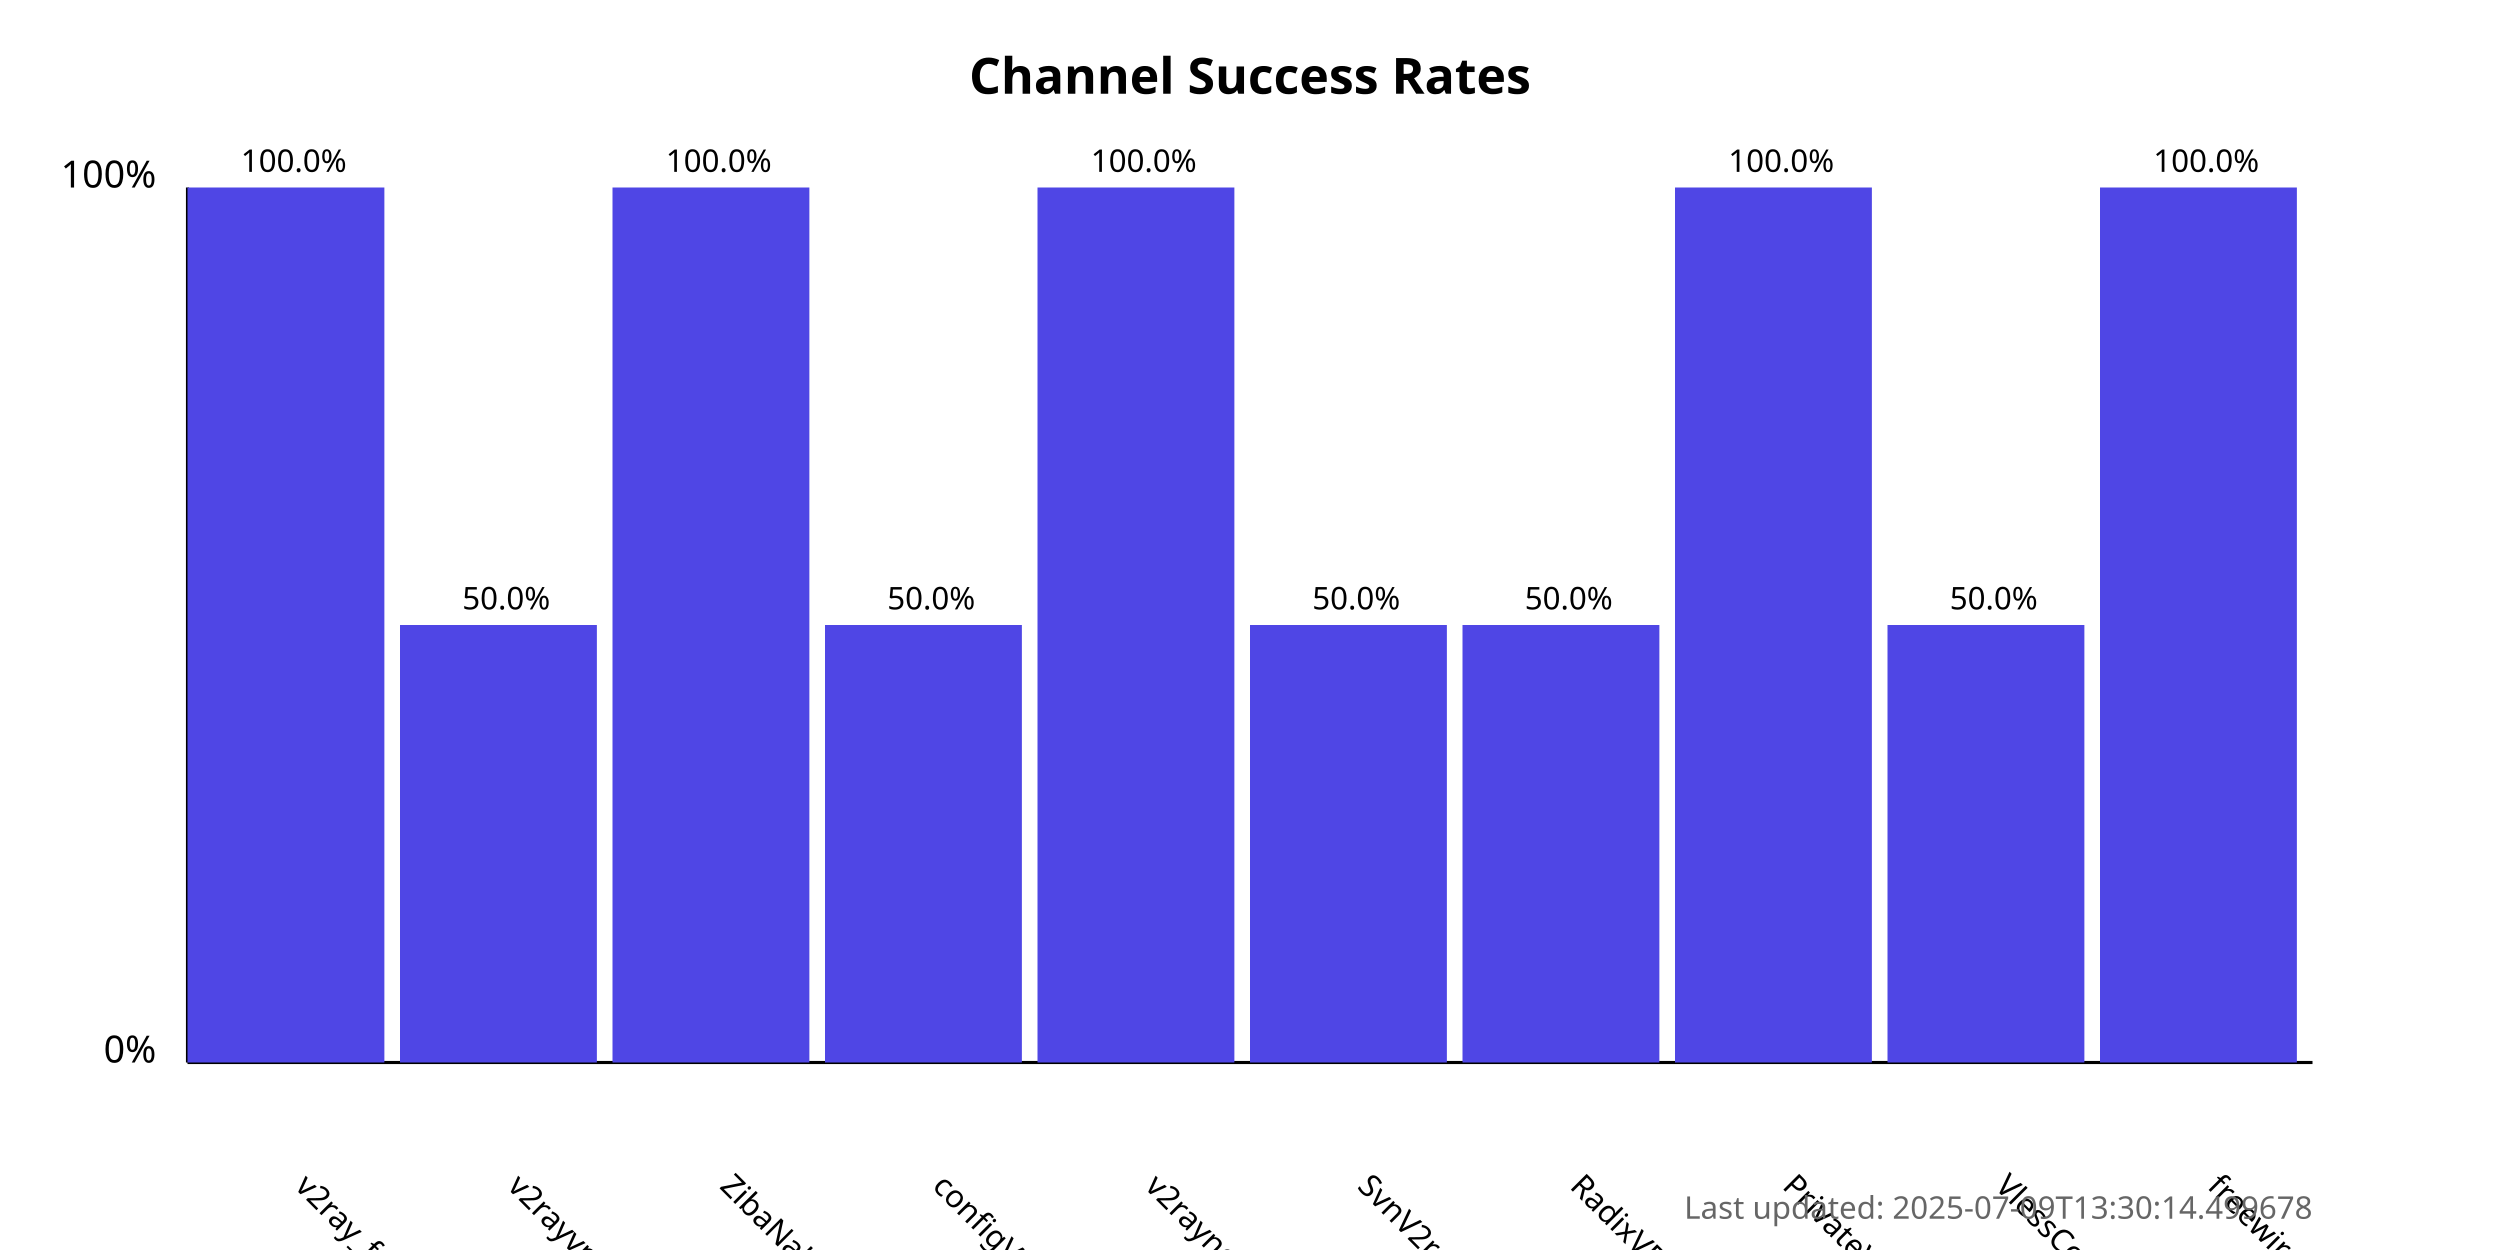
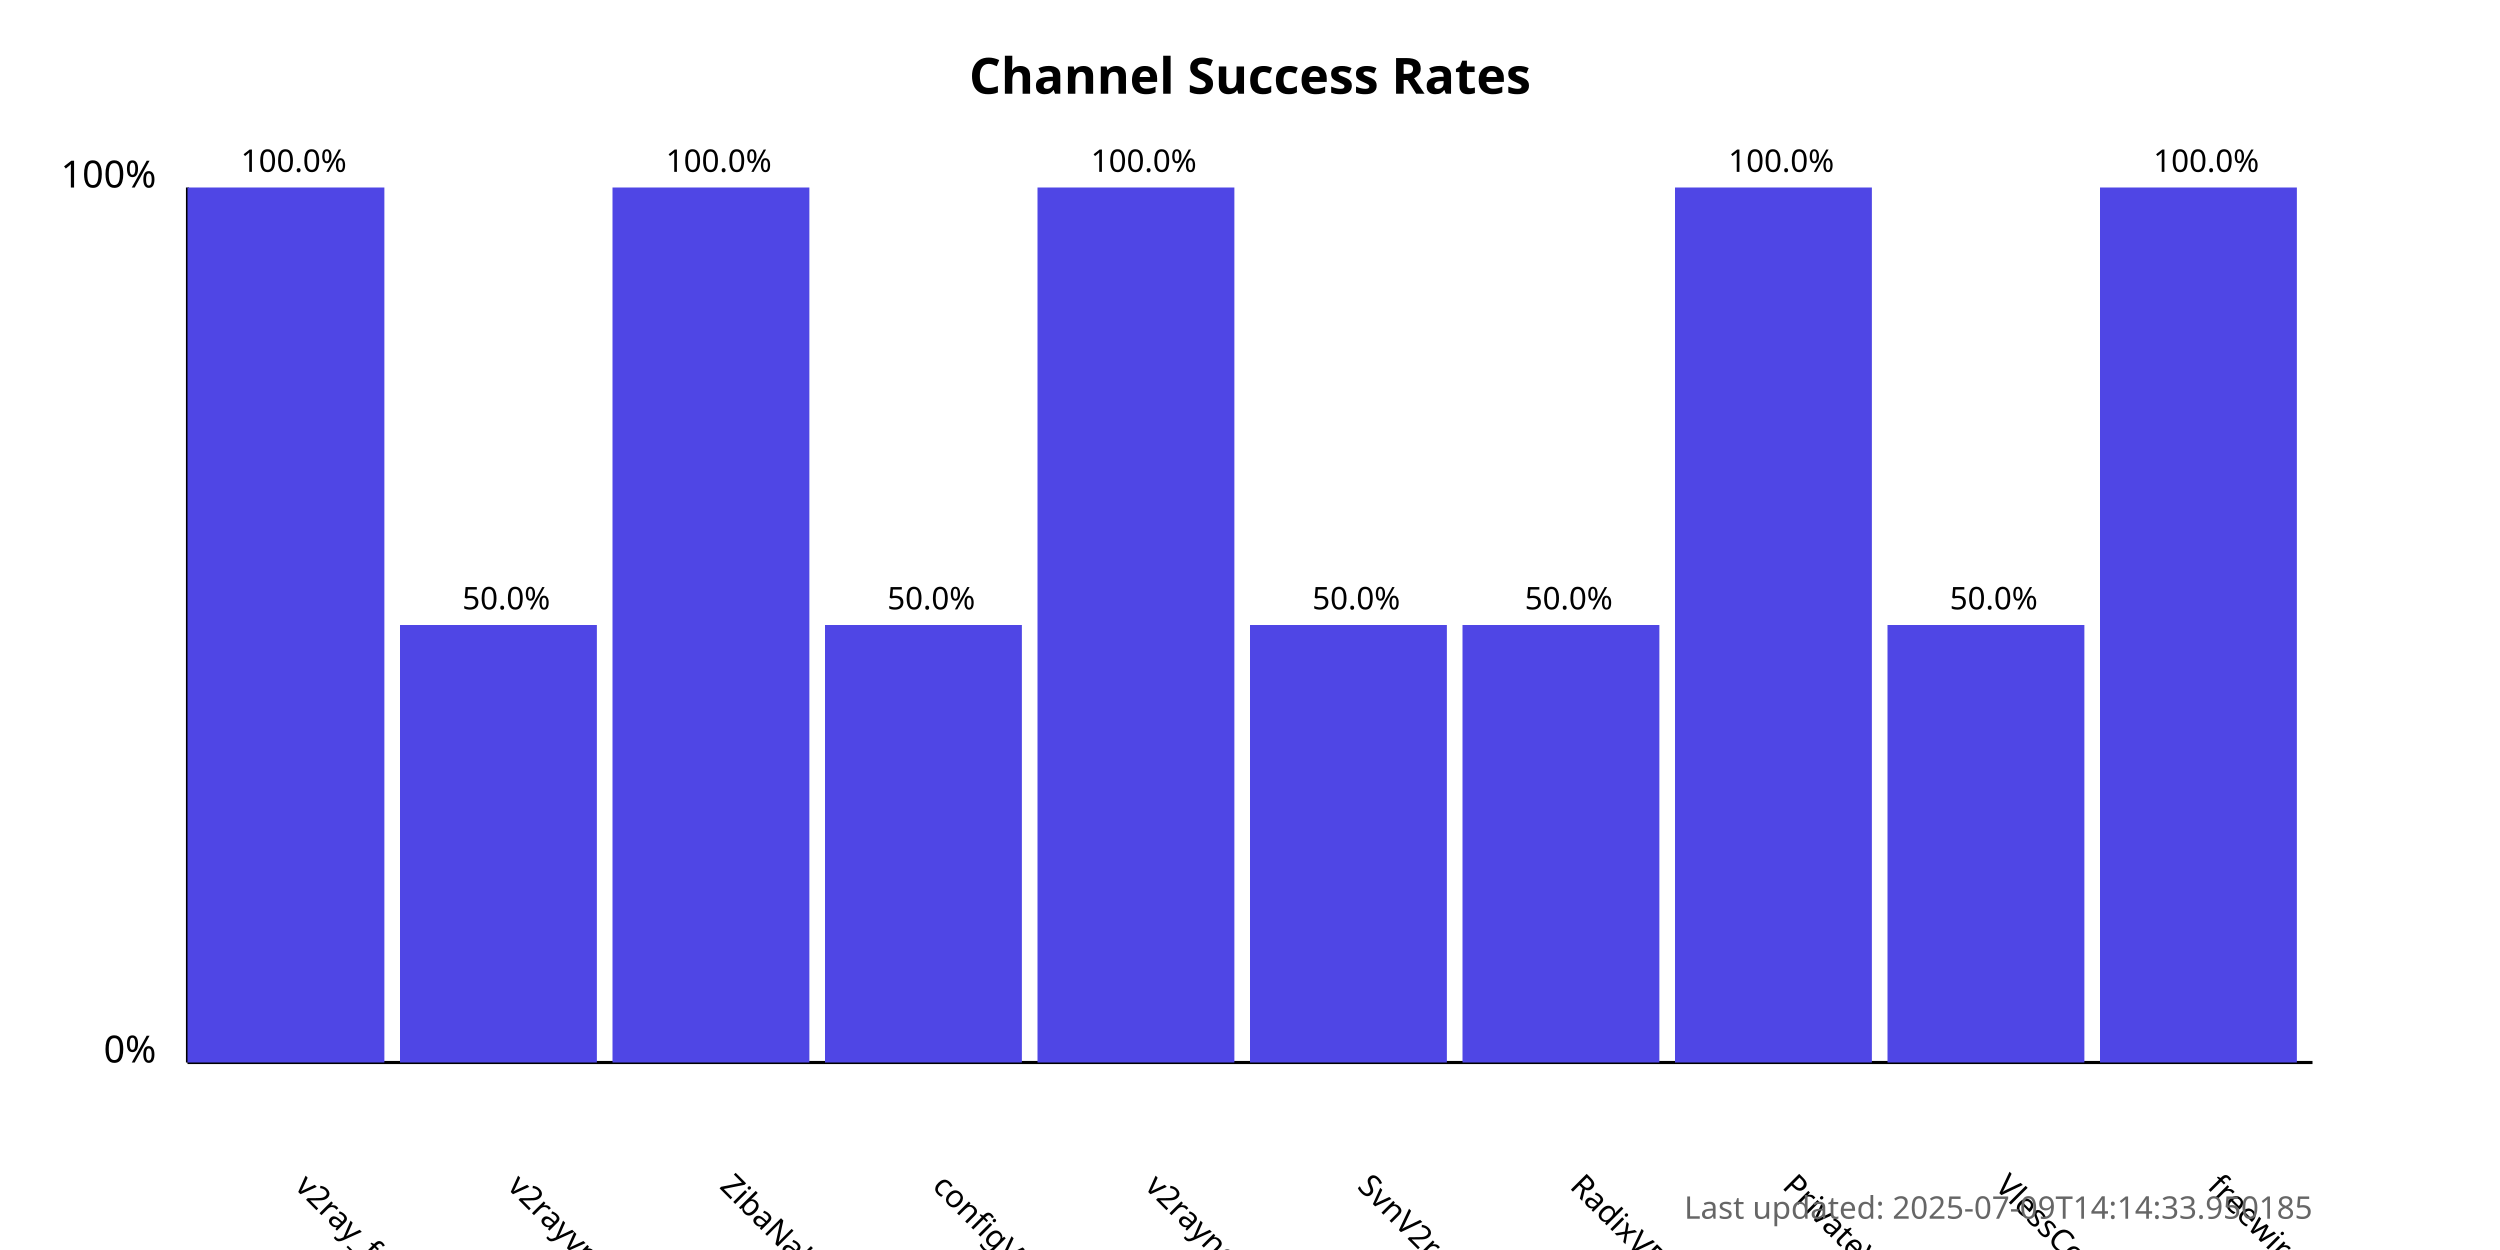
<svg xmlns="http://www.w3.org/2000/svg" width="800" height="400">
  <style>
            .chart-title { font: bold 16px sans-serif; }
            .axis-label { font: 12px sans-serif; }
            .tick-label { font: 10px sans-serif; }
            .bar { fill: #4f46e5; }
            .bar:hover { fill: #6366f1; }
            .timestamp { font: 10px sans-serif; fill: #666; }
        </style>
  <text x="400.0" y="30" text-anchor="middle" class="chart-title">
            Channel Success Rates
        </text>
  <line x1="60" y1="340" x2="60" y2="60" stroke="black" stroke-width="1" />
  <line x1="60" y1="340" x2="740" y2="340" stroke="black" stroke-width="1" />
  <text x="50" y="340" text-anchor="end" class="axis-label">0%</text>
  <text x="50" y="60" text-anchor="end" class="axis-label">100%</text>
  <g>
    <rect x="60" y="60.0" width="63.0" height="280.0" class="bar" />
    <text x="94.0" y="380" transform="rotate(45, 94.0, 380)" text-anchor="start" class="tick-label">
                v2ray_free_conf
            </text>
    <text x="94.0" y="55.0" text-anchor="middle" class="tick-label">
                100.0%
            </text>
  </g>
  <g>
    <rect x="128.0" y="200.0" width="63.0" height="140.0" class="bar" />
    <text x="162.0" y="380" transform="rotate(45, 162.0, 380)" text-anchor="start" class="tick-label">
                v2rayvpno
            </text>
    <text x="162.0" y="195.0" text-anchor="middle" class="tick-label">
                50.0%
            </text>
  </g>
  <g>
    <rect x="196.0" y="60.0" width="63.0" height="280.0" class="bar" />
    <text x="230.0" y="380" transform="rotate(45, 230.0, 380)" text-anchor="start" class="tick-label">
                ZibaNabz
            </text>
    <text x="230.0" y="55.0" text-anchor="middle" class="tick-label">
                100.0%
            </text>
  </g>
  <g>
    <rect x="264.0" y="200.0" width="63.0" height="140.0" class="bar" />
    <text x="298.0" y="380" transform="rotate(45, 298.0, 380)" text-anchor="start" class="tick-label">
                configV2rayForFree
            </text>
    <text x="298.0" y="195.0" text-anchor="middle" class="tick-label">
                50.0%
            </text>
  </g>
  <g>
    <rect x="332.0" y="60.0" width="63.0" height="280.0" class="bar" />
    <text x="366.0" y="380" transform="rotate(45, 366.0, 380)" text-anchor="start" class="tick-label">
                v2rayngvpn
            </text>
    <text x="366.0" y="55.0" text-anchor="middle" class="tick-label">
                100.0%
            </text>
  </g>
  <g>
    <rect x="400.0" y="200.0" width="63.0" height="140.0" class="bar" />
    <text x="434.0" y="380" transform="rotate(45, 434.0, 380)" text-anchor="start" class="tick-label">
                SvnV2ray
            </text>
    <text x="434.0" y="195.0" text-anchor="middle" class="tick-label">
                50.0%
            </text>
  </g>
  <g>
    <rect x="468.0" y="200.0" width="63.0" height="140.0" class="bar" />
    <text x="502.0" y="380" transform="rotate(45, 502.0, 380)" text-anchor="start" class="tick-label">
                RadixVPN
            </text>
    <text x="502.0" y="195.0" text-anchor="middle" class="tick-label">
                50.0%
            </text>
  </g>
  <g>
    <rect x="536.0" y="60.0" width="63.0" height="280.0" class="bar" />
    <text x="570.0" y="380" transform="rotate(45, 570.0, 380)" text-anchor="start" class="tick-label">
                PrivateVPNs
            </text>
    <text x="570.0" y="55.0" text-anchor="middle" class="tick-label">
                100.0%
            </text>
  </g>
  <g>
    <rect x="604.0" y="200.0" width="63.0" height="140.0" class="bar" />
    <text x="638.0" y="380" transform="rotate(45, 638.0, 380)" text-anchor="start" class="tick-label">
                VlessConfig
            </text>
    <text x="638.0" y="195.0" text-anchor="middle" class="tick-label">
                50.0%
            </text>
  </g>
  <g>
    <rect x="672.0" y="60.0" width="63.0" height="280.0" class="bar" />
    <text x="706.0" y="380" transform="rotate(45, 706.0, 380)" text-anchor="start" class="tick-label">
                freewireguard
            </text>
    <text x="706.0" y="55.0" text-anchor="middle" class="tick-label">
                100.0%
            </text>
  </g>
  <text x="740" y="390" text-anchor="end" class="timestamp">
-             Last updated: 2025-07-09T13:30:14.499678
+             Last updated: 2025-07-09T14:14:33.950185
        </text>
</svg>
